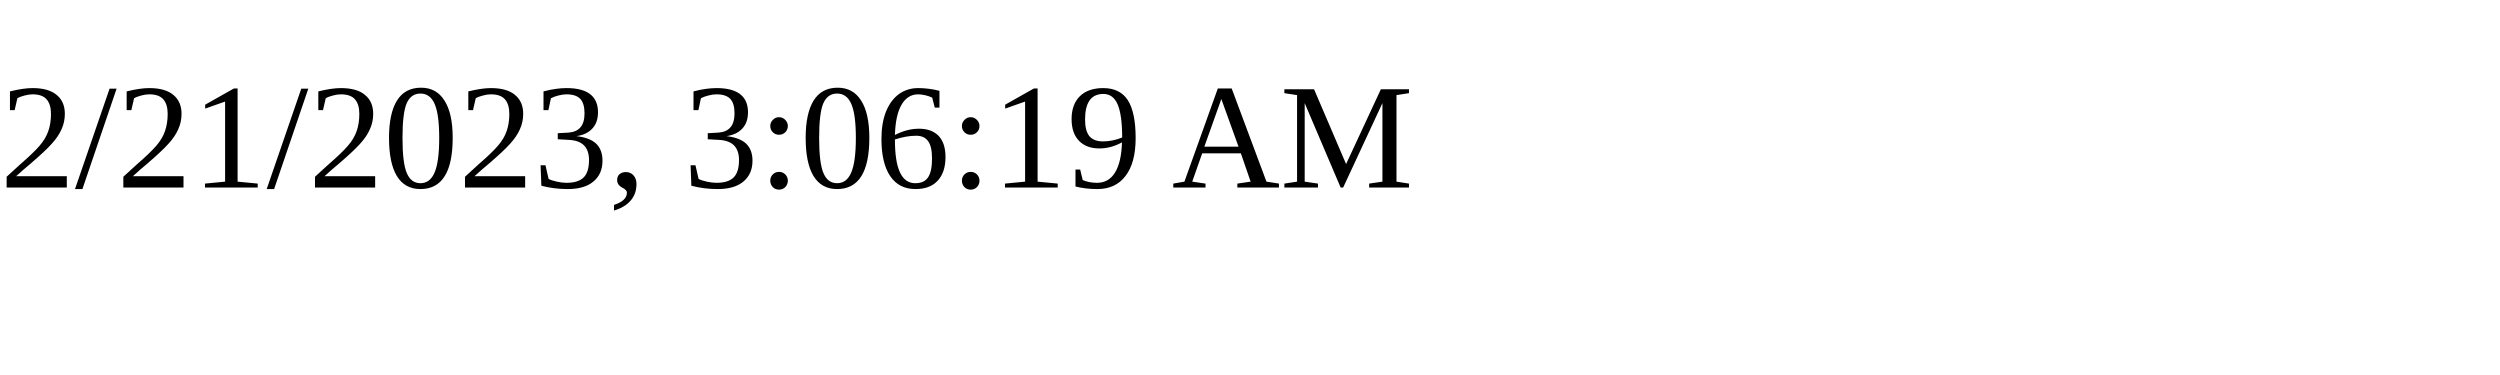
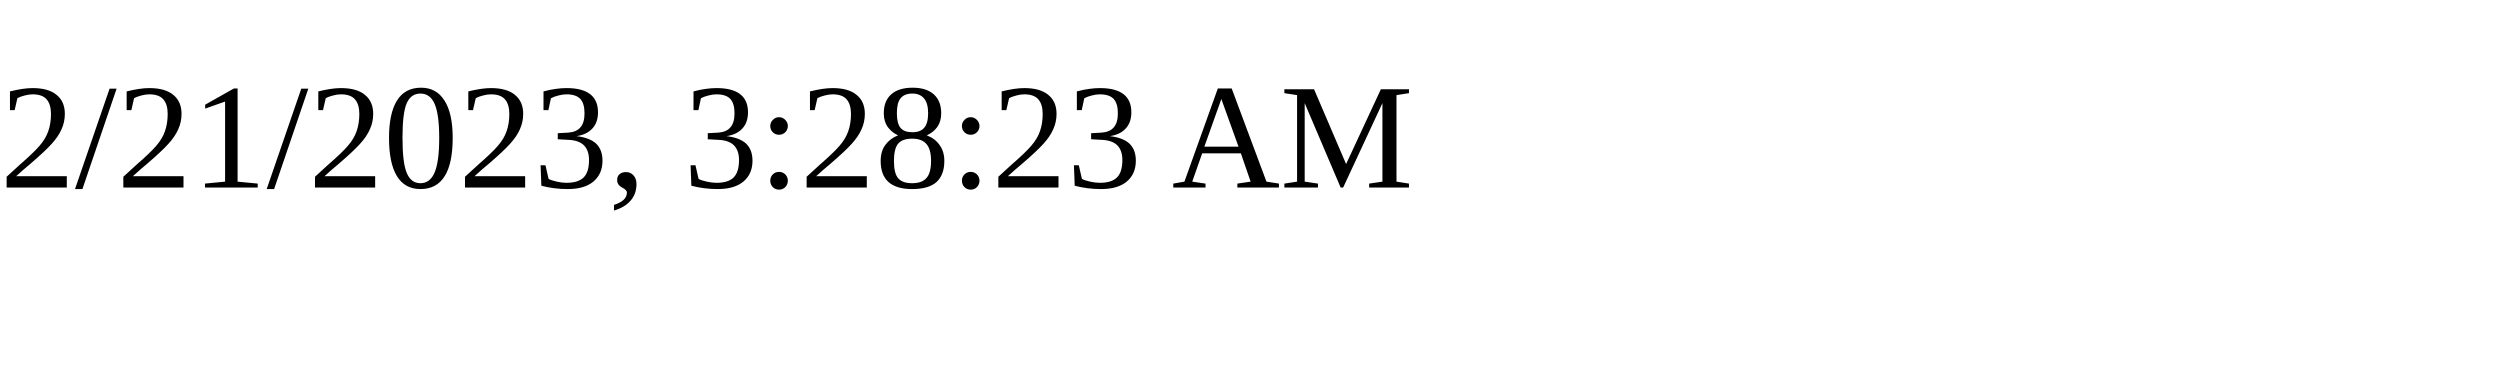
<svg xmlns="http://www.w3.org/2000/svg" height="30" width="200">
-   <text x="0" y="15">2/21/2023, 3:06:19 AM</text>
+   <text x="0" y="15">2/21/2023, 3:28:23 AM</text>
</svg>
